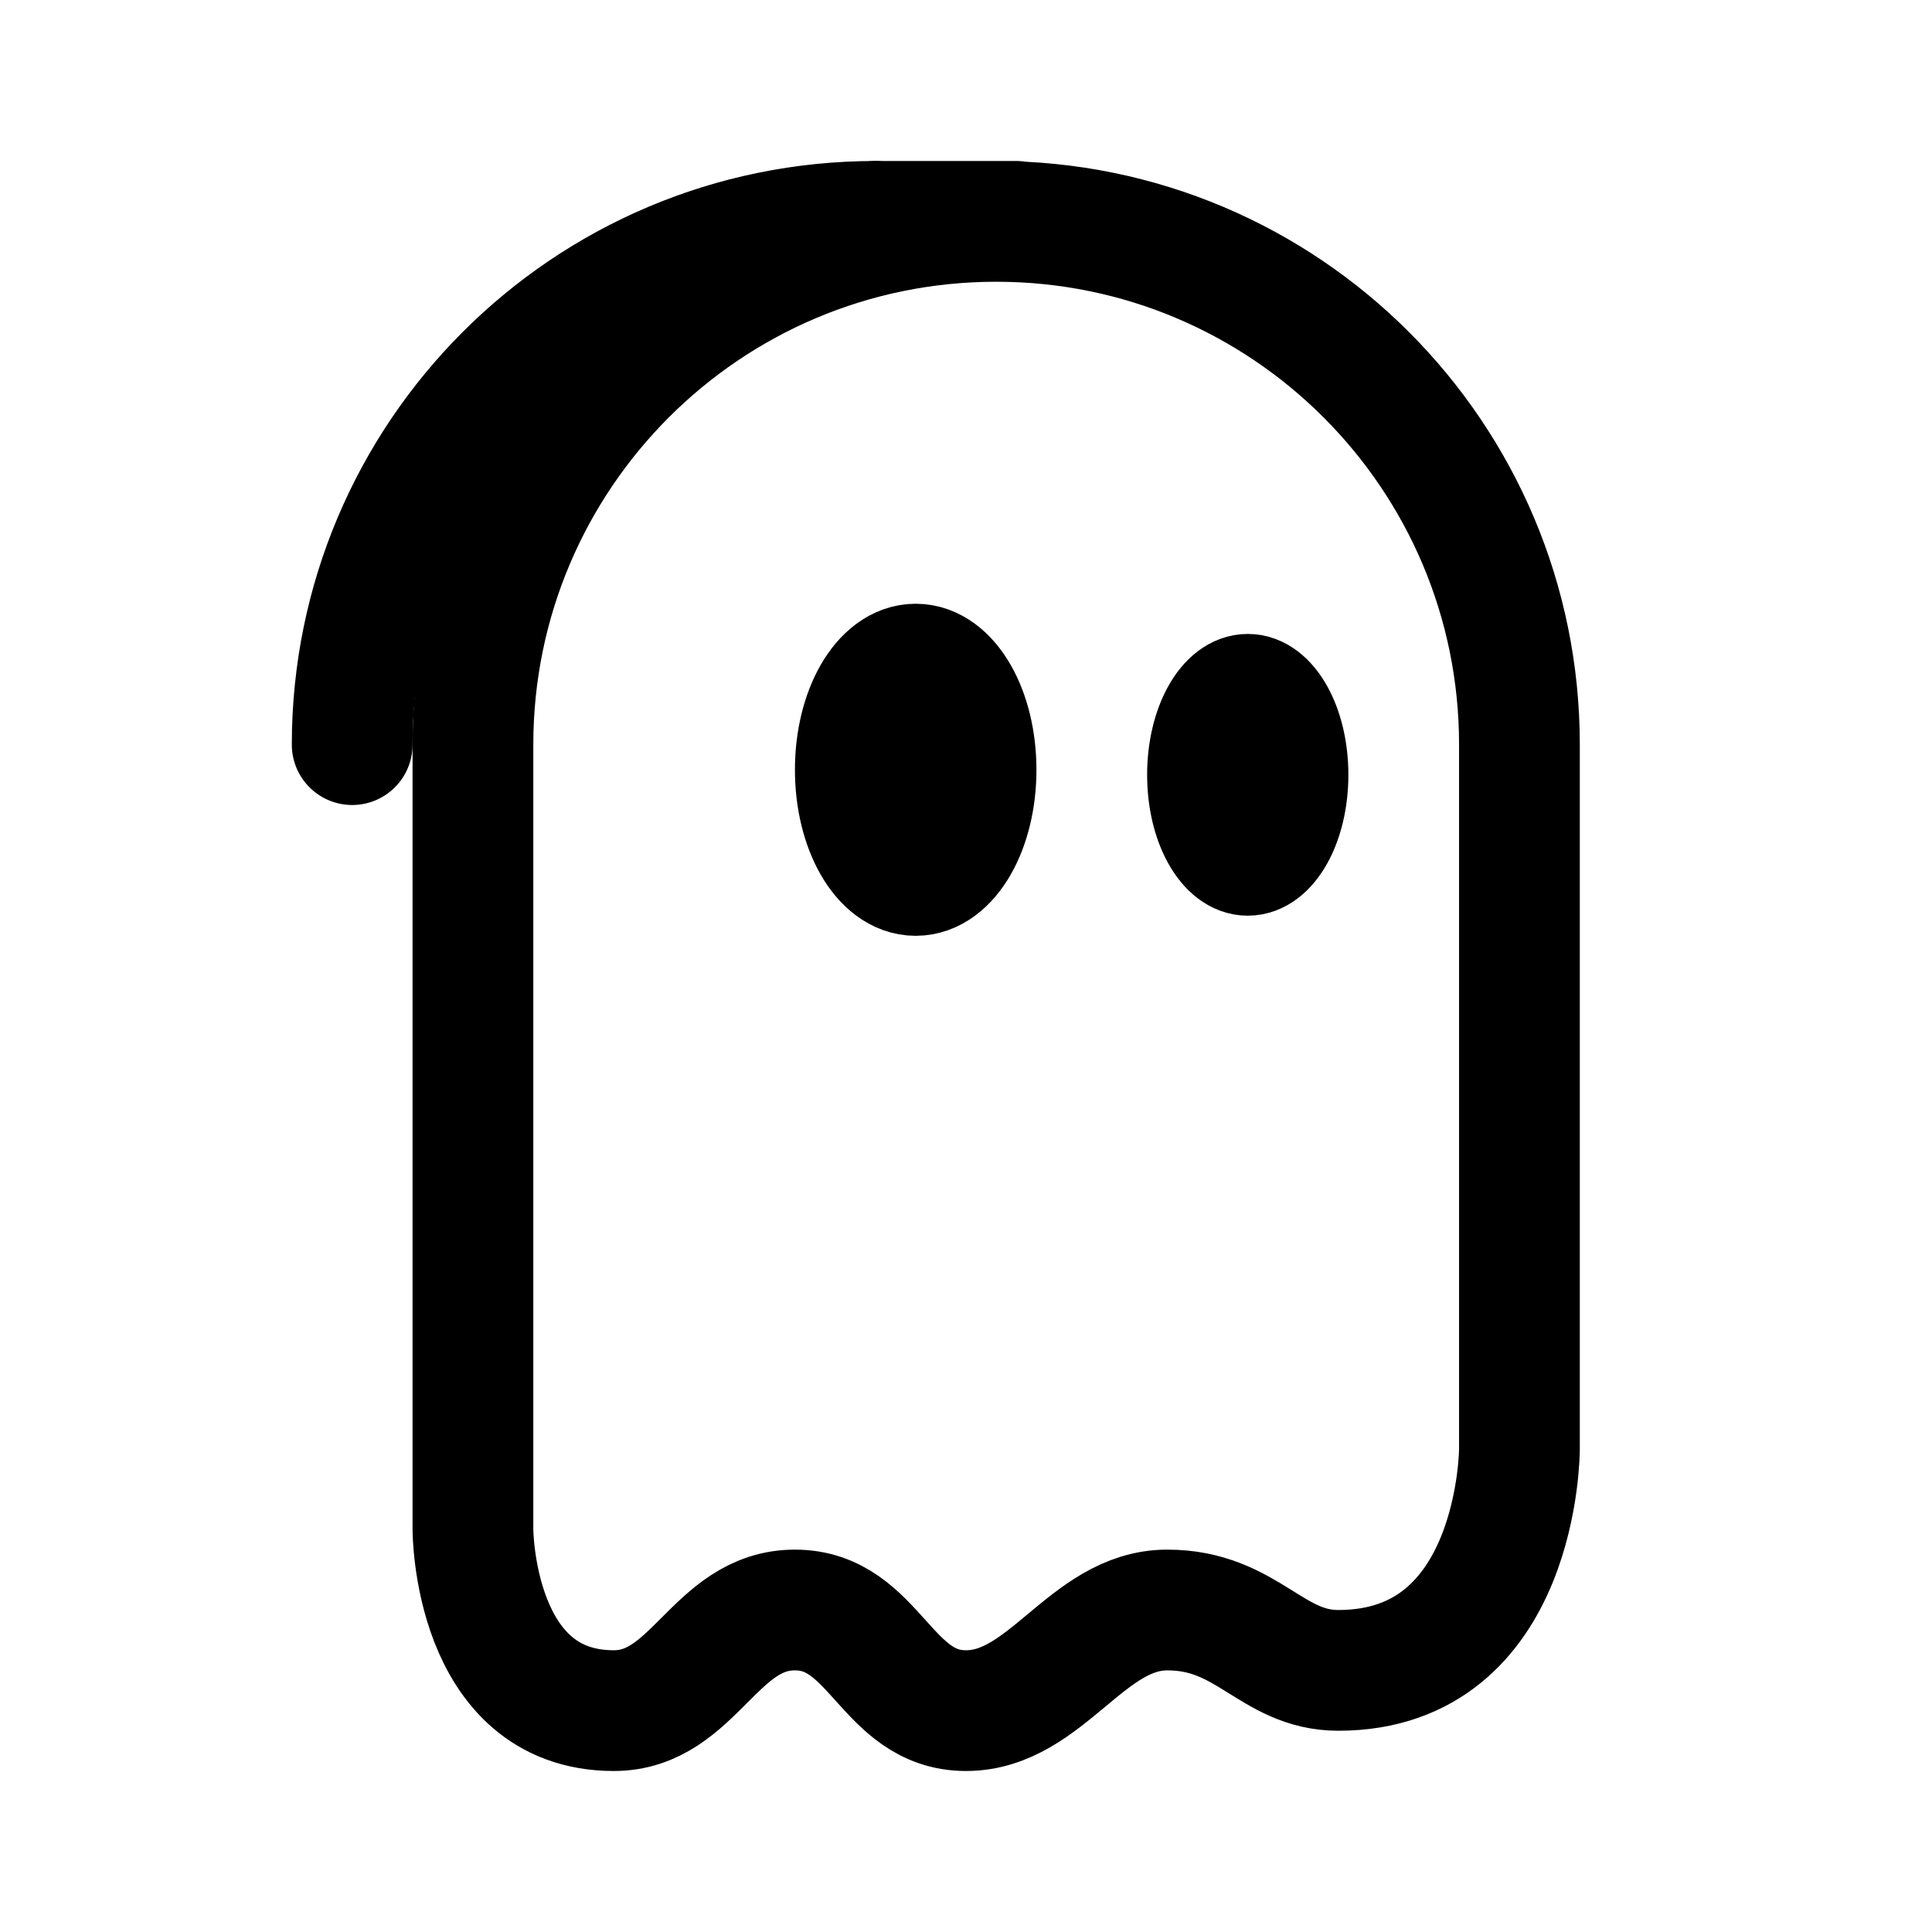
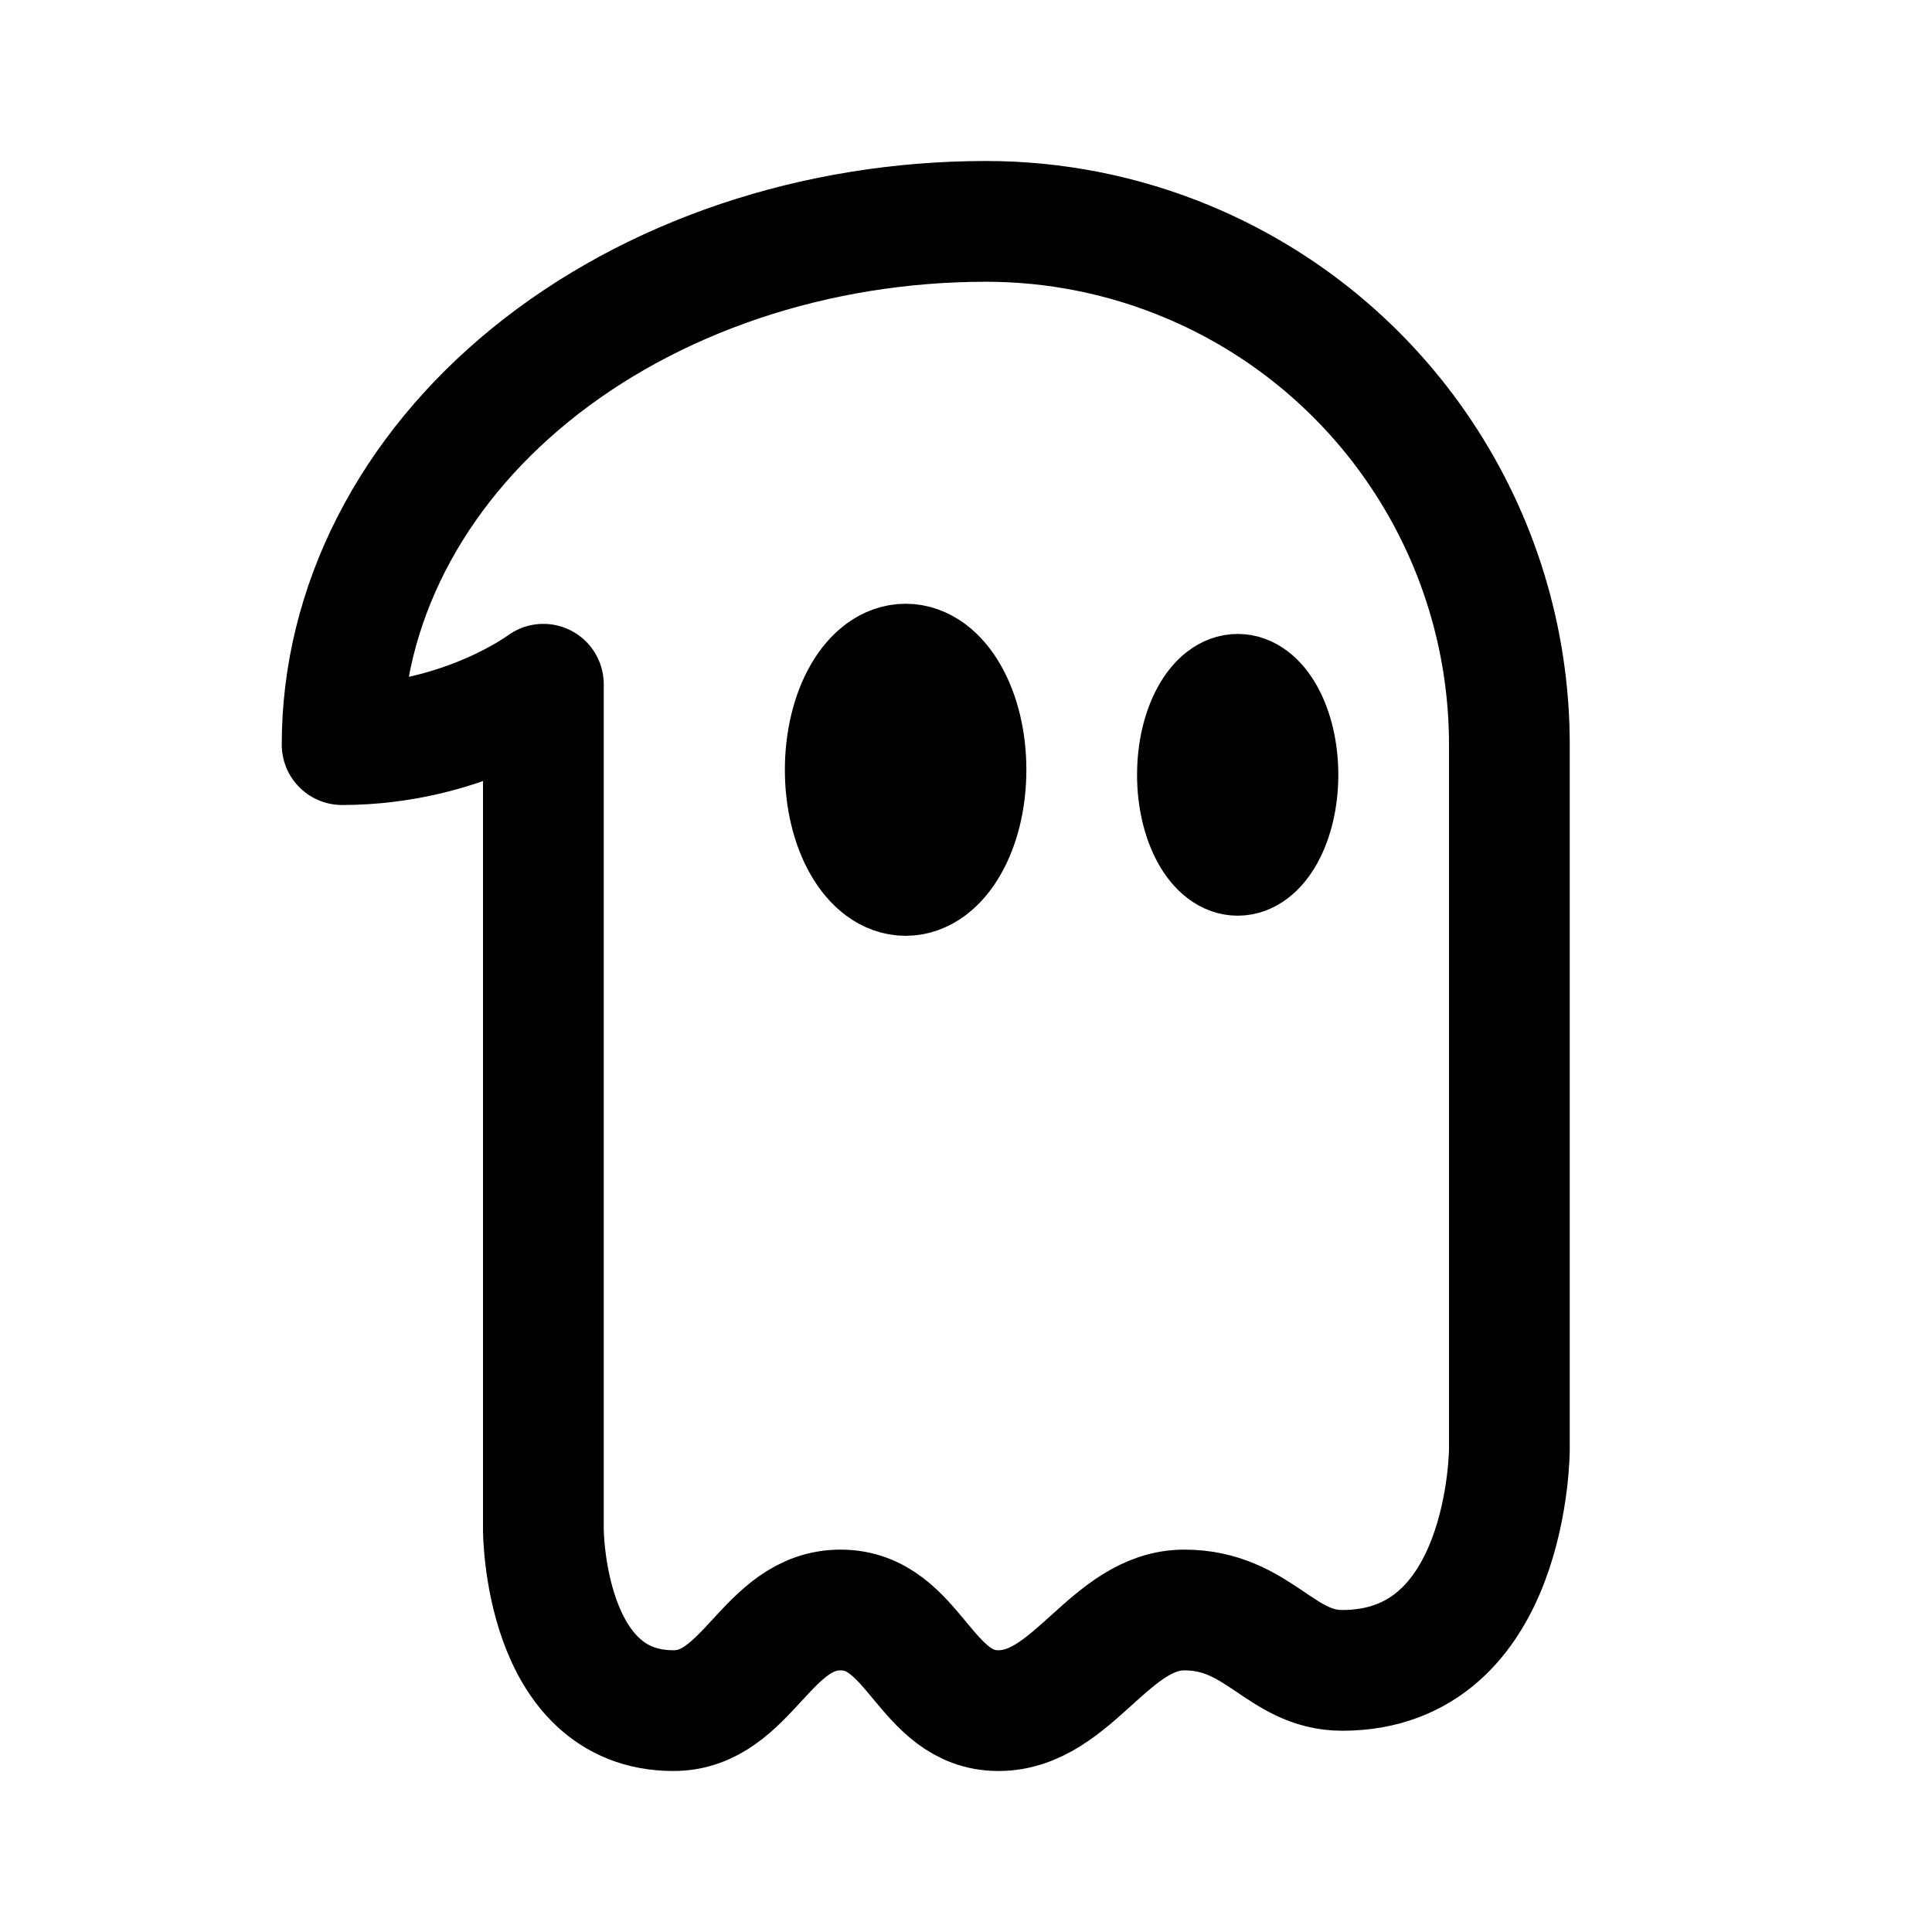
- <svg xmlns="http://www.w3.org/2000/svg" width="192" height="192" fill="none" stroke="#000" stroke-linecap="round" stroke-width="12">
-   <ellipse cx="91" cy="76.5" rx="6" ry="10.5" />
-   <ellipse cx="124" cy="77" stroke-width="10" rx="5" ry="9" />
-   <path d="M151 74a52 52 0 0 0-104 0m104 0v70M47 74v78m0 0s0 18 14 18c8 0 10-10 18-10s9 10 17 10 12-10 20-10 10.327 6 17 6c18 0 18-22 18-22M101 22H87" />
-   <path d="M87 22a52 52 0 0 0-52 52" />
+ <svg xmlns="http://www.w3.org/2000/svg" width="192" height="192" fill="none">
+   <ellipse cx="90" cy="76.5" rx="6" ry="10.5" stroke="#000" stroke-width="12" stroke-linejoin="round" />
+   <ellipse cx="123" cy="77" rx="5" ry="9" stroke="#000" stroke-width="10" stroke-linejoin="round" />
+   <path d="M150 74a52.004 52.004 0 0 0-32.1-48.042A52 52 0 0 0 98 22m52 52v70m-96 8V68s-8 6-20 6m20 78s0 18 12.923 18c7.385 0 9.23-10 16.615-10 7.385 0 8.308 10 15.693 10 7.384 0 11.077-10 18.461-10 7.385 0 9.533 6 15.693 6C150 166 150 144 150 144M98 22c-8.405 0-16.727 1.345-24.492 3.958-7.765 2.614-14.82 6.444-20.763 11.272-5.943 4.83-10.657 10.562-13.873 16.87C35.655 60.41 34 67.171 34 74" stroke="#000" stroke-width="12" stroke-linecap="round" stroke-linejoin="round" />
</svg>
